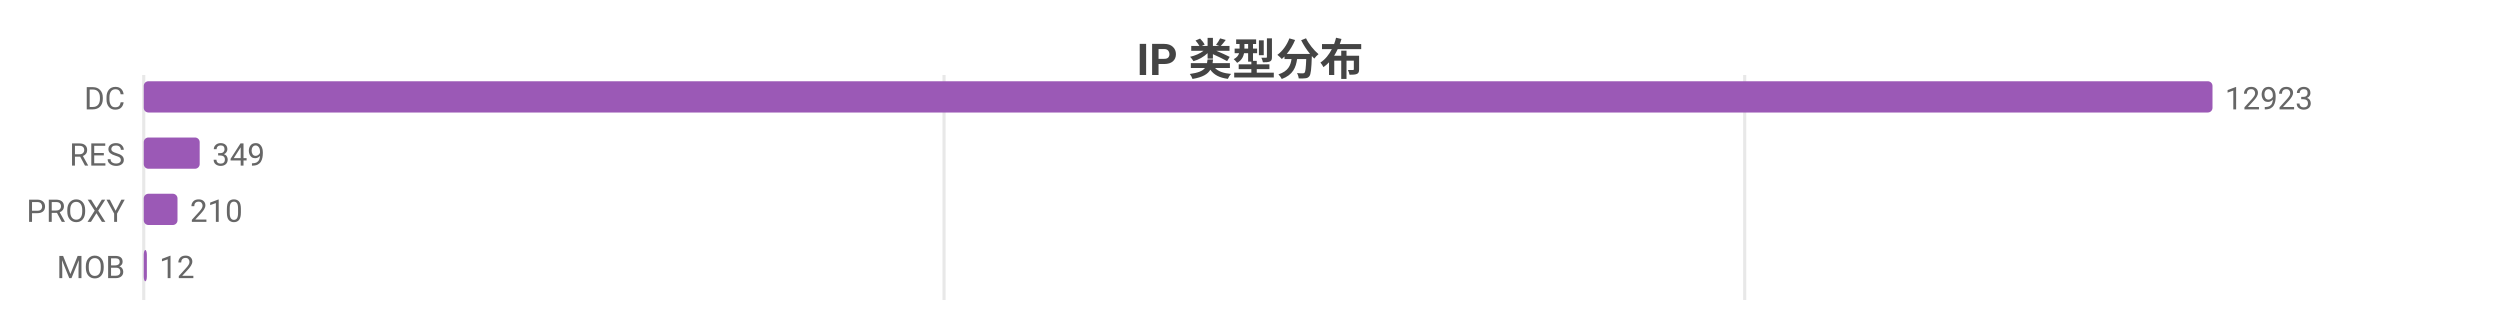
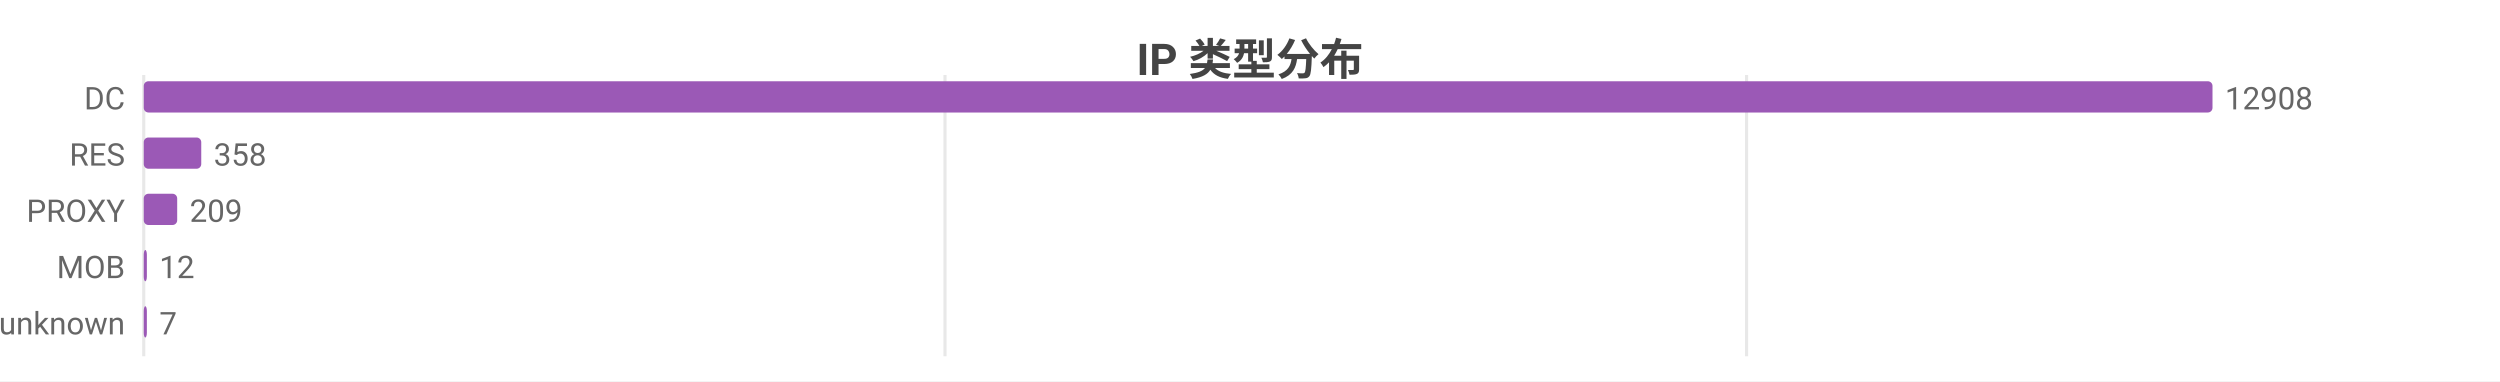
- <svg xmlns="http://www.w3.org/2000/svg" width="800" height="104" viewBox="0 0 800 104">
-   <rect width="800" height="104" fill="#ffffff" />
+ <svg xmlns="http://www.w3.org/2000/svg" width="800" height="122" viewBox="0 0 800 122">
+   <rect width="800" height="122" fill="#ffffff" />
  <style>text{font-family:system-ui,-apple-system,'Segoe UI',Roboto,'PingFang SC','Microsoft YaHei','Noto Sans CJK SC',sans-serif}.g{stroke:#e8e8e8;stroke-width:1}.a{stroke:#999;stroke-width:1}.t{font-size:10px;fill:#666}.m{font-size:10px;text-anchor:middle;fill:#666}.e{font-size:10px;text-anchor:end;fill:#666}.l{font-size:11px;fill:#333}.tt{font-size:14px;font-weight:600;text-anchor:middle;fill:#444}.em{font-size:13px;text-anchor:middle;fill:#999}</style>
  <text class="tt" x="400.0" y="24">IP 类型分布</text>
-   <line class="g" x1="46" y1="24" x2="46" y2="96" />
-   <line class="g" x1="302.1" y1="24" x2="302.1" y2="96" />
-   <line class="g" x1="558.3" y1="24" x2="558.3" y2="96" />
+   <line class="g" x1="46" y1="24" x2="46" y2="114" />
+   <line class="g" x1="302.4" y1="24" x2="302.4" y2="114" />
+   <line class="g" x1="558.9" y1="24" x2="558.9" y2="114" />
  <text class="e" x="40" y="35">DC</text>
  <rect x="46" y="26" width="662" height="10" fill="#9b59b6" rx="1.5" />
-   <text class="t" x="712" y="35">12923</text>
+   <text class="t" x="712" y="35">12908</text>
  <text class="e" x="40" y="53">RES</text>
-   <rect x="46" y="44" width="17.9" height="10" fill="#9b59b6" rx="1.5" />
-   <text class="t" x="67.9" y="53">349</text>
+   <rect x="46" y="44" width="18.4" height="10" fill="#9b59b6" rx="1.5" />
+   <text class="t" x="68.4" y="53">358</text>
  <text class="e" x="40" y="71">PROXY</text>
-   <rect x="46" y="62" width="10.8" height="10" fill="#9b59b6" rx="1.5" />
-   <text class="t" x="60.8" y="71">210</text>
+   <rect x="46" y="62" width="10.7" height="10" fill="#9b59b6" rx="1.5" />
+   <text class="t" x="60.7" y="71">209</text>
  <text class="e" x="40" y="89">MOB</text>
  <rect x="46" y="80" width="1" height="10" fill="#9b59b6" rx="1.5" />
  <text class="t" x="51" y="89">12</text>
+   <text class="e" x="40" y="107">unknown</text>
+   <rect x="46" y="98" width="1" height="10" fill="#9b59b6" rx="1.5" />
+   <text class="t" x="51" y="107">7</text>
</svg>
